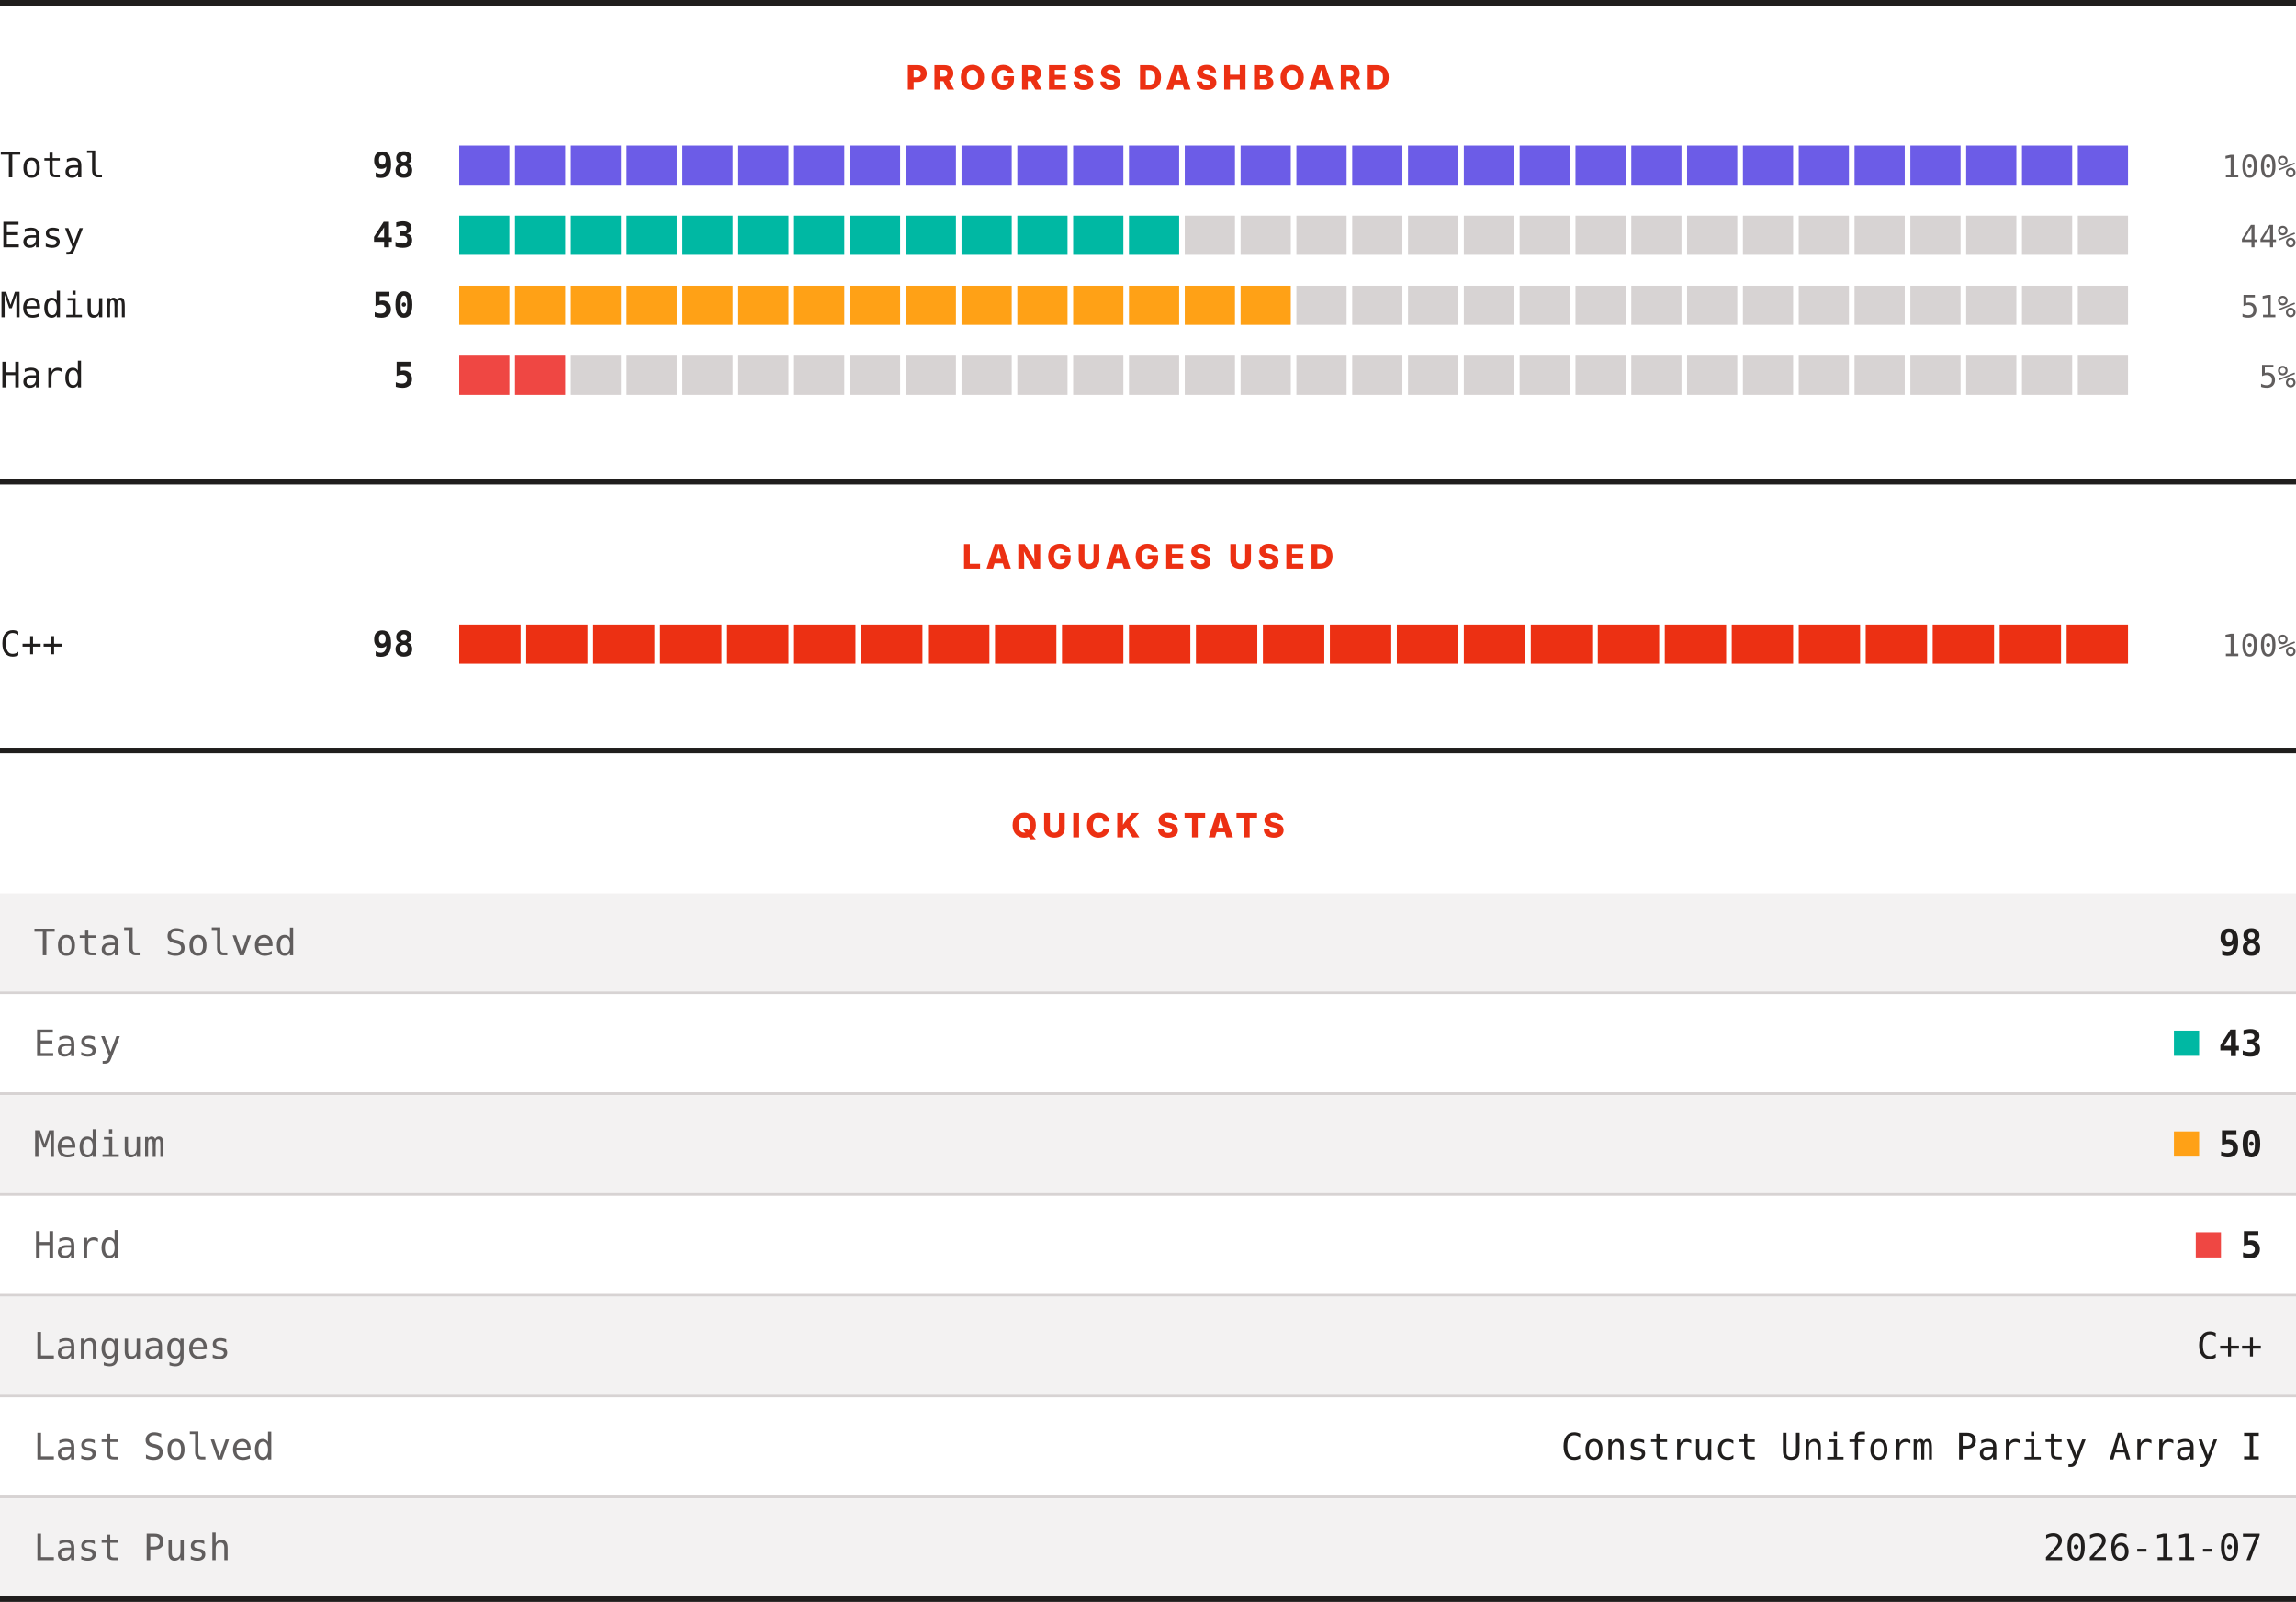
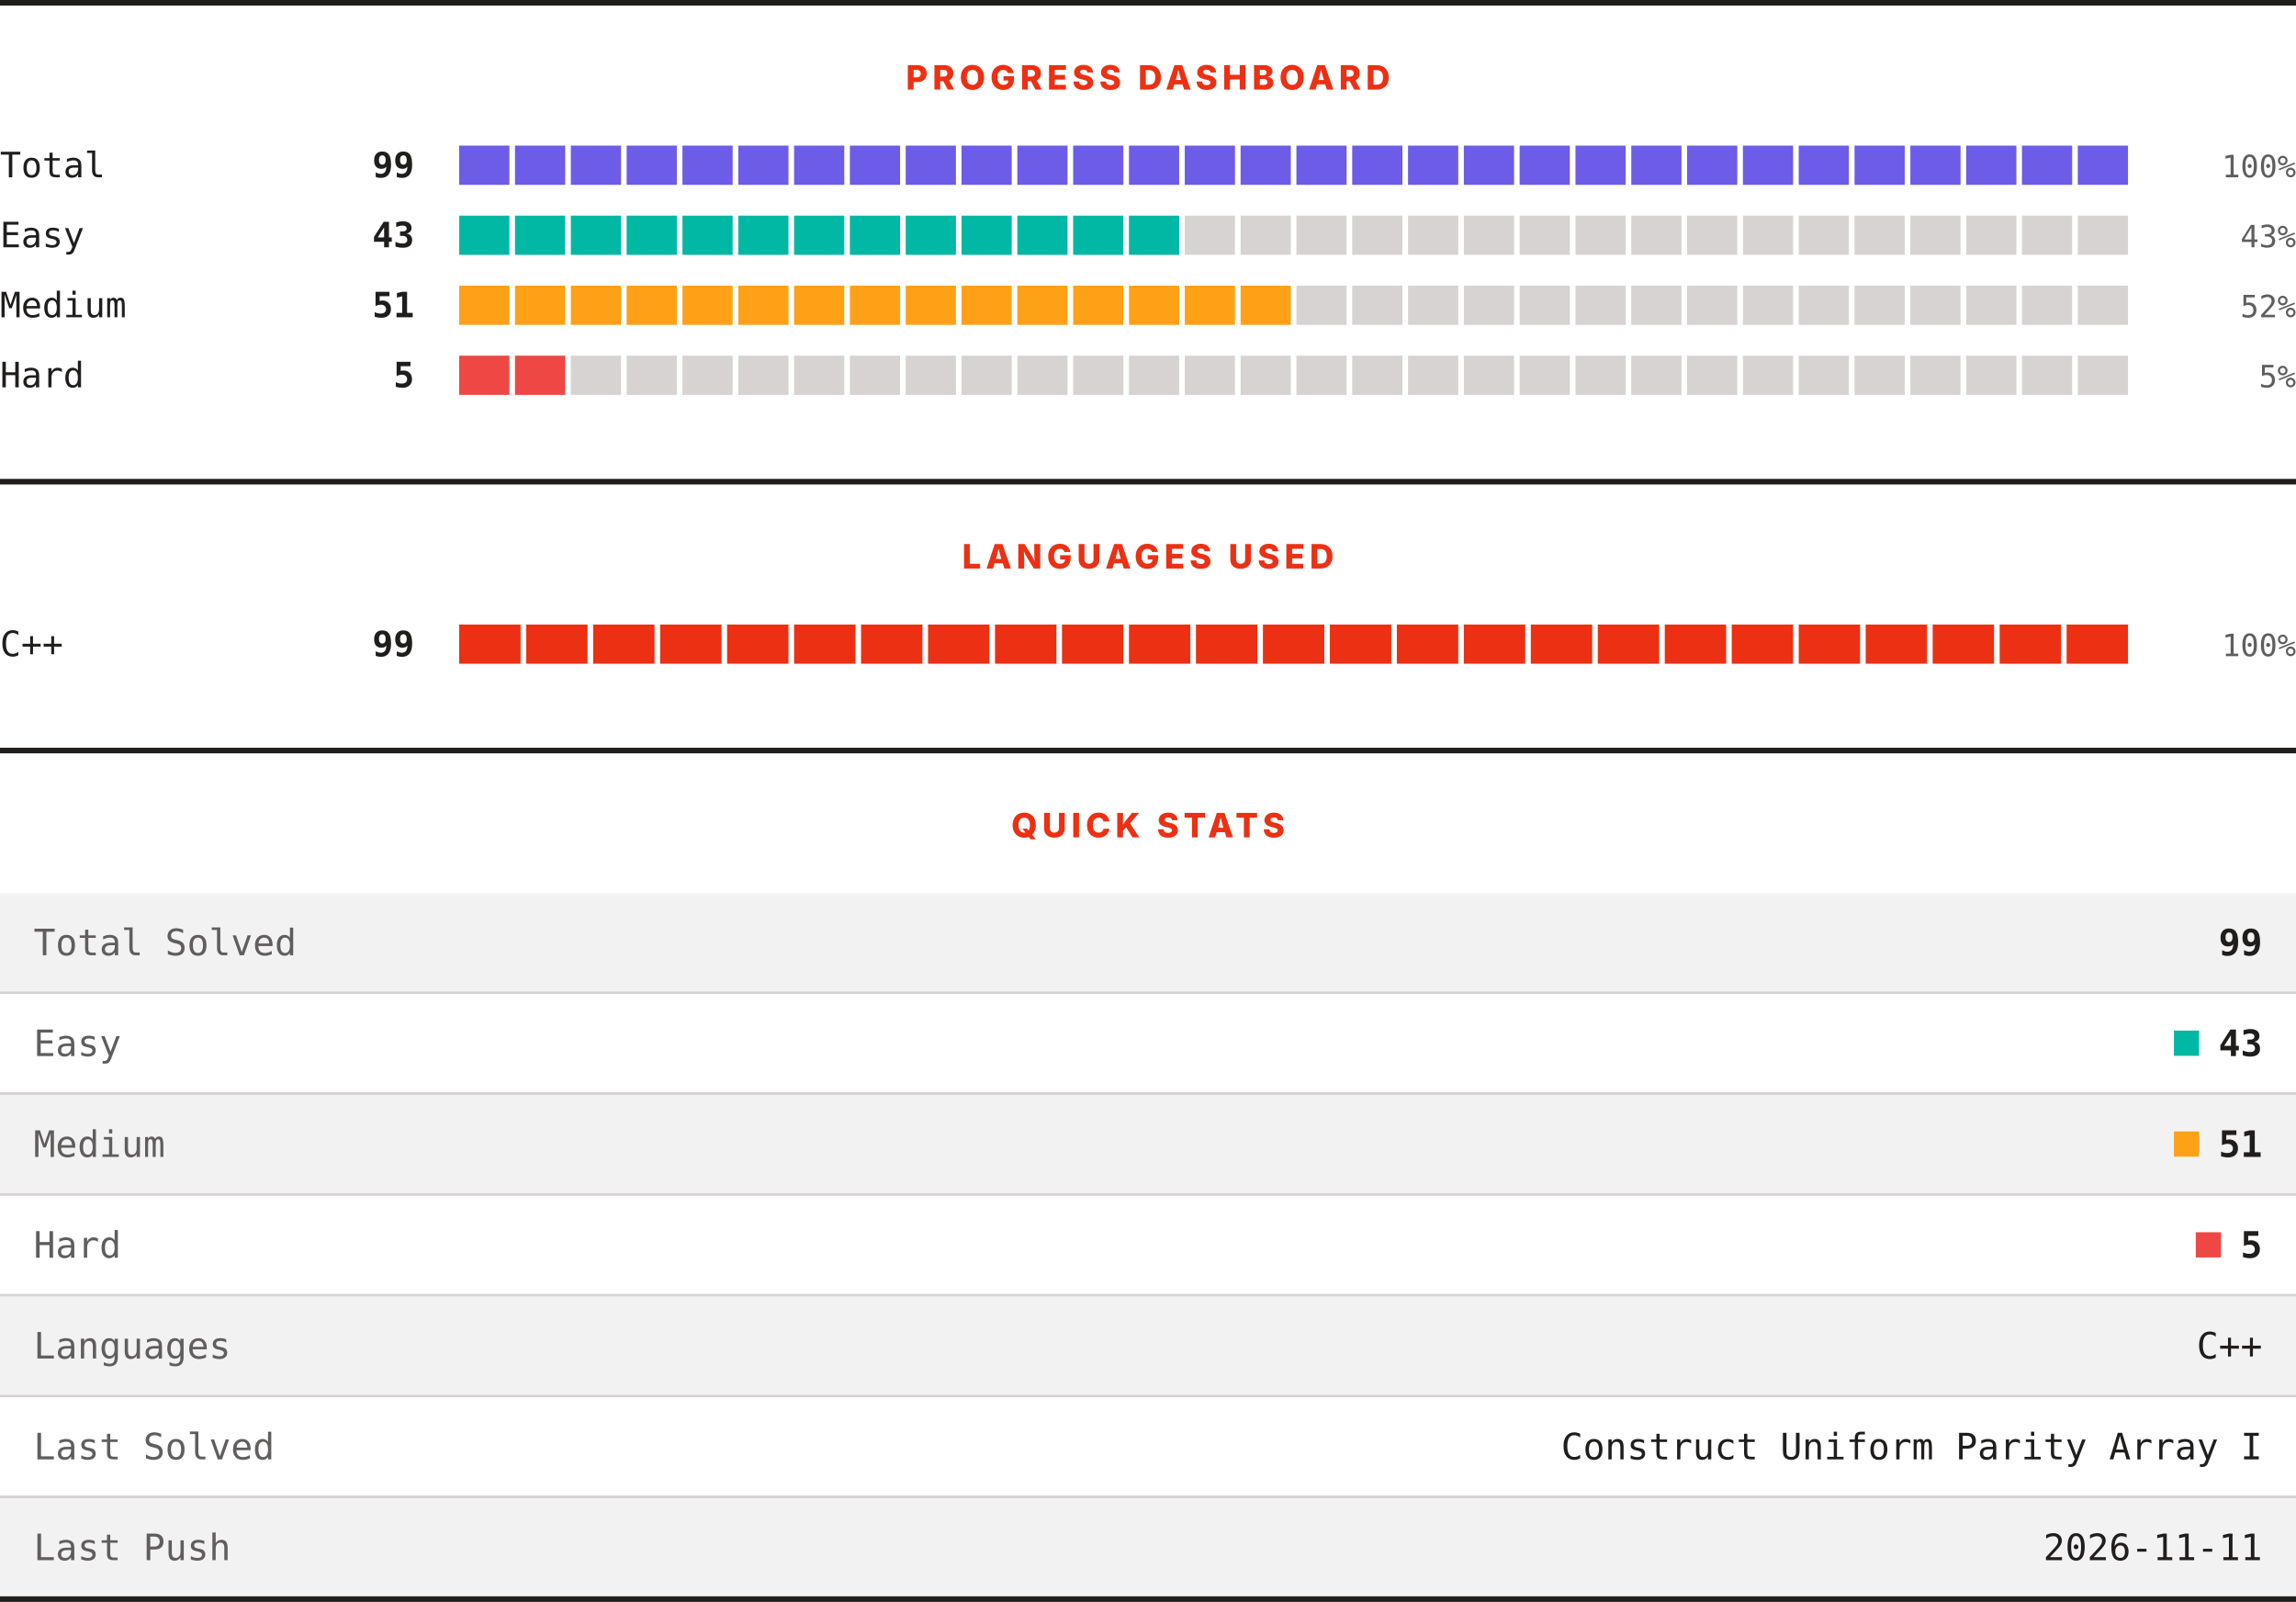
<svg xmlns="http://www.w3.org/2000/svg" width="820" height="572" viewBox="0 0 820 572" role="img" aria-label="LeetCode progress, languages and quick stats">
  <rect width="820" height="572" fill="#ffffff" />
  <rect x="0" y="0" width="820" height="2" fill="#201e1d" />
  <text x="410" y="32" text-anchor="middle" font-family="Archivo, system-ui, -apple-system, Segoe UI, sans-serif" font-size="12" font-weight="800" letter-spacing="1.68" fill="#ec3013">PROGRESS DASHBOARD</text>
  <text x="0" y="63.3" font-family="ui-monospace, SFMono-Regular, Menlo, Consolas, monospace" font-size="12.5" fill="#201e1d">Total</text>
-   <text x="148" y="63.3" text-anchor="end" font-family="ui-monospace, SFMono-Regular, Menlo, Consolas, monospace" font-size="12.5" font-weight="700" fill="#201e1d">98</text>
+   <text x="148" y="63.3" text-anchor="end" font-family="ui-monospace, SFMono-Regular, Menlo, Consolas, monospace" font-size="12.5" font-weight="700" fill="#201e1d">99</text>
  <rect x="164.00" y="52" width="17.93" height="14" fill="#6c5ce7" />
  <rect x="183.93" y="52" width="17.93" height="14" fill="#6c5ce7" />
  <rect x="203.87" y="52" width="17.93" height="14" fill="#6c5ce7" />
  <rect x="223.80" y="52" width="17.93" height="14" fill="#6c5ce7" />
  <rect x="243.73" y="52" width="17.93" height="14" fill="#6c5ce7" />
  <rect x="263.67" y="52" width="17.93" height="14" fill="#6c5ce7" />
  <rect x="283.60" y="52" width="17.93" height="14" fill="#6c5ce7" />
  <rect x="303.53" y="52" width="17.93" height="14" fill="#6c5ce7" />
  <rect x="323.47" y="52" width="17.93" height="14" fill="#6c5ce7" />
  <rect x="343.40" y="52" width="17.93" height="14" fill="#6c5ce7" />
  <rect x="363.33" y="52" width="17.93" height="14" fill="#6c5ce7" />
  <rect x="383.27" y="52" width="17.93" height="14" fill="#6c5ce7" />
  <rect x="403.20" y="52" width="17.93" height="14" fill="#6c5ce7" />
  <rect x="423.13" y="52" width="17.93" height="14" fill="#6c5ce7" />
  <rect x="443.07" y="52" width="17.93" height="14" fill="#6c5ce7" />
  <rect x="463.00" y="52" width="17.93" height="14" fill="#6c5ce7" />
  <rect x="482.93" y="52" width="17.93" height="14" fill="#6c5ce7" />
  <rect x="502.87" y="52" width="17.93" height="14" fill="#6c5ce7" />
  <rect x="522.80" y="52" width="17.93" height="14" fill="#6c5ce7" />
  <rect x="542.73" y="52" width="17.93" height="14" fill="#6c5ce7" />
  <rect x="562.67" y="52" width="17.93" height="14" fill="#6c5ce7" />
  <rect x="582.60" y="52" width="17.93" height="14" fill="#6c5ce7" />
  <rect x="602.53" y="52" width="17.93" height="14" fill="#6c5ce7" />
  <rect x="622.47" y="52" width="17.93" height="14" fill="#6c5ce7" />
  <rect x="642.40" y="52" width="17.93" height="14" fill="#6c5ce7" />
  <rect x="662.33" y="52" width="17.93" height="14" fill="#6c5ce7" />
  <rect x="682.27" y="52" width="17.93" height="14" fill="#6c5ce7" />
  <rect x="702.20" y="52" width="17.93" height="14" fill="#6c5ce7" />
  <rect x="722.13" y="52" width="17.93" height="14" fill="#6c5ce7" />
  <rect x="742.07" y="52" width="17.93" height="14" fill="#6c5ce7" />
  <text x="820" y="63.3" text-anchor="end" font-family="ui-monospace, SFMono-Regular, Menlo, Consolas, monospace" font-size="11" fill="#605d5d">100%</text>
  <text x="0" y="88.3" font-family="ui-monospace, SFMono-Regular, Menlo, Consolas, monospace" font-size="12.5" fill="#201e1d">Easy</text>
  <text x="148" y="88.3" text-anchor="end" font-family="ui-monospace, SFMono-Regular, Menlo, Consolas, monospace" font-size="12.5" font-weight="700" fill="#201e1d">43</text>
  <rect x="164.00" y="77" width="17.93" height="14" fill="#00b8a3" />
  <rect x="183.93" y="77" width="17.93" height="14" fill="#00b8a3" />
  <rect x="203.87" y="77" width="17.93" height="14" fill="#00b8a3" />
  <rect x="223.80" y="77" width="17.93" height="14" fill="#00b8a3" />
  <rect x="243.73" y="77" width="17.93" height="14" fill="#00b8a3" />
  <rect x="263.67" y="77" width="17.93" height="14" fill="#00b8a3" />
  <rect x="283.60" y="77" width="17.93" height="14" fill="#00b8a3" />
  <rect x="303.53" y="77" width="17.93" height="14" fill="#00b8a3" />
  <rect x="323.47" y="77" width="17.93" height="14" fill="#00b8a3" />
  <rect x="343.40" y="77" width="17.93" height="14" fill="#00b8a3" />
  <rect x="363.33" y="77" width="17.93" height="14" fill="#00b8a3" />
  <rect x="383.27" y="77" width="17.93" height="14" fill="#00b8a3" />
  <rect x="403.20" y="77" width="17.93" height="14" fill="#00b8a3" />
  <rect x="423.13" y="77" width="17.93" height="14" fill="#d7d3d3" />
  <rect x="443.07" y="77" width="17.93" height="14" fill="#d7d3d3" />
  <rect x="463.00" y="77" width="17.93" height="14" fill="#d7d3d3" />
  <rect x="482.93" y="77" width="17.93" height="14" fill="#d7d3d3" />
  <rect x="502.87" y="77" width="17.93" height="14" fill="#d7d3d3" />
  <rect x="522.80" y="77" width="17.93" height="14" fill="#d7d3d3" />
  <rect x="542.73" y="77" width="17.93" height="14" fill="#d7d3d3" />
  <rect x="562.67" y="77" width="17.93" height="14" fill="#d7d3d3" />
  <rect x="582.60" y="77" width="17.93" height="14" fill="#d7d3d3" />
  <rect x="602.53" y="77" width="17.93" height="14" fill="#d7d3d3" />
  <rect x="622.47" y="77" width="17.93" height="14" fill="#d7d3d3" />
  <rect x="642.40" y="77" width="17.93" height="14" fill="#d7d3d3" />
  <rect x="662.33" y="77" width="17.93" height="14" fill="#d7d3d3" />
  <rect x="682.27" y="77" width="17.93" height="14" fill="#d7d3d3" />
  <rect x="702.20" y="77" width="17.93" height="14" fill="#d7d3d3" />
  <rect x="722.13" y="77" width="17.93" height="14" fill="#d7d3d3" />
  <rect x="742.07" y="77" width="17.93" height="14" fill="#d7d3d3" />
-   <text x="820" y="88.3" text-anchor="end" font-family="ui-monospace, SFMono-Regular, Menlo, Consolas, monospace" font-size="11" fill="#605d5d">44%</text>
+   <text x="820" y="88.3" text-anchor="end" font-family="ui-monospace, SFMono-Regular, Menlo, Consolas, monospace" font-size="11" fill="#605d5d">43%</text>
  <text x="0" y="113.3" font-family="ui-monospace, SFMono-Regular, Menlo, Consolas, monospace" font-size="12.5" fill="#201e1d">Medium</text>
-   <text x="148" y="113.3" text-anchor="end" font-family="ui-monospace, SFMono-Regular, Menlo, Consolas, monospace" font-size="12.5" font-weight="700" fill="#201e1d">50</text>
+   <text x="148" y="113.3" text-anchor="end" font-family="ui-monospace, SFMono-Regular, Menlo, Consolas, monospace" font-size="12.5" font-weight="700" fill="#201e1d">51</text>
  <rect x="164.00" y="102" width="17.93" height="14" fill="#ffa116" />
  <rect x="183.93" y="102" width="17.93" height="14" fill="#ffa116" />
  <rect x="203.87" y="102" width="17.93" height="14" fill="#ffa116" />
  <rect x="223.80" y="102" width="17.93" height="14" fill="#ffa116" />
  <rect x="243.73" y="102" width="17.93" height="14" fill="#ffa116" />
  <rect x="263.67" y="102" width="17.93" height="14" fill="#ffa116" />
  <rect x="283.60" y="102" width="17.93" height="14" fill="#ffa116" />
  <rect x="303.53" y="102" width="17.93" height="14" fill="#ffa116" />
  <rect x="323.47" y="102" width="17.93" height="14" fill="#ffa116" />
  <rect x="343.40" y="102" width="17.93" height="14" fill="#ffa116" />
  <rect x="363.33" y="102" width="17.93" height="14" fill="#ffa116" />
  <rect x="383.27" y="102" width="17.93" height="14" fill="#ffa116" />
  <rect x="403.20" y="102" width="17.93" height="14" fill="#ffa116" />
  <rect x="423.13" y="102" width="17.93" height="14" fill="#ffa116" />
  <rect x="443.07" y="102" width="17.93" height="14" fill="#ffa116" />
  <rect x="463.00" y="102" width="17.93" height="14" fill="#d7d3d3" />
  <rect x="482.93" y="102" width="17.93" height="14" fill="#d7d3d3" />
  <rect x="502.87" y="102" width="17.93" height="14" fill="#d7d3d3" />
  <rect x="522.80" y="102" width="17.93" height="14" fill="#d7d3d3" />
  <rect x="542.73" y="102" width="17.93" height="14" fill="#d7d3d3" />
  <rect x="562.67" y="102" width="17.93" height="14" fill="#d7d3d3" />
  <rect x="582.60" y="102" width="17.93" height="14" fill="#d7d3d3" />
  <rect x="602.53" y="102" width="17.93" height="14" fill="#d7d3d3" />
  <rect x="622.47" y="102" width="17.93" height="14" fill="#d7d3d3" />
  <rect x="642.40" y="102" width="17.93" height="14" fill="#d7d3d3" />
  <rect x="662.33" y="102" width="17.93" height="14" fill="#d7d3d3" />
  <rect x="682.27" y="102" width="17.93" height="14" fill="#d7d3d3" />
  <rect x="702.20" y="102" width="17.93" height="14" fill="#d7d3d3" />
  <rect x="722.13" y="102" width="17.93" height="14" fill="#d7d3d3" />
  <rect x="742.07" y="102" width="17.93" height="14" fill="#d7d3d3" />
-   <text x="820" y="113.3" text-anchor="end" font-family="ui-monospace, SFMono-Regular, Menlo, Consolas, monospace" font-size="11" fill="#605d5d">51%</text>
+   <text x="820" y="113.3" text-anchor="end" font-family="ui-monospace, SFMono-Regular, Menlo, Consolas, monospace" font-size="11" fill="#605d5d">52%</text>
  <text x="0" y="138.3" font-family="ui-monospace, SFMono-Regular, Menlo, Consolas, monospace" font-size="12.5" fill="#201e1d">Hard</text>
  <text x="148" y="138.3" text-anchor="end" font-family="ui-monospace, SFMono-Regular, Menlo, Consolas, monospace" font-size="12.5" font-weight="700" fill="#201e1d">5</text>
  <rect x="164.00" y="127" width="17.93" height="14" fill="#ef4743" />
  <rect x="183.93" y="127" width="17.93" height="14" fill="#ef4743" />
  <rect x="203.87" y="127" width="17.93" height="14" fill="#d7d3d3" />
  <rect x="223.80" y="127" width="17.93" height="14" fill="#d7d3d3" />
  <rect x="243.73" y="127" width="17.93" height="14" fill="#d7d3d3" />
  <rect x="263.67" y="127" width="17.93" height="14" fill="#d7d3d3" />
  <rect x="283.60" y="127" width="17.93" height="14" fill="#d7d3d3" />
  <rect x="303.53" y="127" width="17.93" height="14" fill="#d7d3d3" />
  <rect x="323.47" y="127" width="17.93" height="14" fill="#d7d3d3" />
  <rect x="343.40" y="127" width="17.93" height="14" fill="#d7d3d3" />
  <rect x="363.33" y="127" width="17.93" height="14" fill="#d7d3d3" />
  <rect x="383.27" y="127" width="17.93" height="14" fill="#d7d3d3" />
  <rect x="403.20" y="127" width="17.93" height="14" fill="#d7d3d3" />
  <rect x="423.13" y="127" width="17.93" height="14" fill="#d7d3d3" />
  <rect x="443.07" y="127" width="17.93" height="14" fill="#d7d3d3" />
  <rect x="463.00" y="127" width="17.93" height="14" fill="#d7d3d3" />
  <rect x="482.93" y="127" width="17.93" height="14" fill="#d7d3d3" />
  <rect x="502.87" y="127" width="17.93" height="14" fill="#d7d3d3" />
  <rect x="522.80" y="127" width="17.93" height="14" fill="#d7d3d3" />
  <rect x="542.73" y="127" width="17.93" height="14" fill="#d7d3d3" />
  <rect x="562.67" y="127" width="17.93" height="14" fill="#d7d3d3" />
  <rect x="582.60" y="127" width="17.93" height="14" fill="#d7d3d3" />
  <rect x="602.53" y="127" width="17.93" height="14" fill="#d7d3d3" />
  <rect x="622.47" y="127" width="17.93" height="14" fill="#d7d3d3" />
  <rect x="642.40" y="127" width="17.93" height="14" fill="#d7d3d3" />
  <rect x="662.33" y="127" width="17.93" height="14" fill="#d7d3d3" />
  <rect x="682.27" y="127" width="17.93" height="14" fill="#d7d3d3" />
  <rect x="702.20" y="127" width="17.93" height="14" fill="#d7d3d3" />
  <rect x="722.13" y="127" width="17.93" height="14" fill="#d7d3d3" />
  <rect x="742.07" y="127" width="17.93" height="14" fill="#d7d3d3" />
  <text x="820" y="138.3" text-anchor="end" font-family="ui-monospace, SFMono-Regular, Menlo, Consolas, monospace" font-size="11" fill="#605d5d">5%</text>
  <rect x="0" y="171" width="820" height="2" fill="#201e1d" />
  <text x="410" y="203" text-anchor="middle" font-family="Archivo, system-ui, -apple-system, Segoe UI, sans-serif" font-size="12" font-weight="800" letter-spacing="1.68" fill="#ec3013">LANGUAGES USED</text>
  <text x="0" y="234.3" font-family="ui-monospace, SFMono-Regular, Menlo, Consolas, monospace" font-size="12.5" fill="#201e1d">C++</text>
-   <text x="148" y="234.3" text-anchor="end" font-family="ui-monospace, SFMono-Regular, Menlo, Consolas, monospace" font-size="12.5" font-weight="700" fill="#201e1d">98</text>
+   <text x="148" y="234.3" text-anchor="end" font-family="ui-monospace, SFMono-Regular, Menlo, Consolas, monospace" font-size="12.5" font-weight="700" fill="#201e1d">99</text>
  <rect x="164.00" y="223" width="21.92" height="14" fill="#ec3013" />
  <rect x="187.92" y="223" width="21.92" height="14" fill="#ec3013" />
  <rect x="211.84" y="223" width="21.92" height="14" fill="#ec3013" />
  <rect x="235.76" y="223" width="21.92" height="14" fill="#ec3013" />
  <rect x="259.68" y="223" width="21.92" height="14" fill="#ec3013" />
  <rect x="283.60" y="223" width="21.92" height="14" fill="#ec3013" />
  <rect x="307.52" y="223" width="21.92" height="14" fill="#ec3013" />
  <rect x="331.44" y="223" width="21.92" height="14" fill="#ec3013" />
  <rect x="355.36" y="223" width="21.92" height="14" fill="#ec3013" />
  <rect x="379.28" y="223" width="21.92" height="14" fill="#ec3013" />
  <rect x="403.20" y="223" width="21.92" height="14" fill="#ec3013" />
  <rect x="427.12" y="223" width="21.92" height="14" fill="#ec3013" />
  <rect x="451.04" y="223" width="21.92" height="14" fill="#ec3013" />
  <rect x="474.96" y="223" width="21.92" height="14" fill="#ec3013" />
  <rect x="498.88" y="223" width="21.92" height="14" fill="#ec3013" />
  <rect x="522.80" y="223" width="21.92" height="14" fill="#ec3013" />
  <rect x="546.72" y="223" width="21.92" height="14" fill="#ec3013" />
  <rect x="570.64" y="223" width="21.92" height="14" fill="#ec3013" />
  <rect x="594.56" y="223" width="21.92" height="14" fill="#ec3013" />
  <rect x="618.48" y="223" width="21.92" height="14" fill="#ec3013" />
  <rect x="642.40" y="223" width="21.92" height="14" fill="#ec3013" />
  <rect x="666.32" y="223" width="21.92" height="14" fill="#ec3013" />
  <rect x="690.24" y="223" width="21.92" height="14" fill="#ec3013" />
  <rect x="714.16" y="223" width="21.92" height="14" fill="#ec3013" />
  <rect x="738.08" y="223" width="21.92" height="14" fill="#ec3013" />
  <text x="820" y="234.3" text-anchor="end" font-family="ui-monospace, SFMono-Regular, Menlo, Consolas, monospace" font-size="11" fill="#605d5d">100%</text>
  <rect x="0" y="267" width="820" height="2" fill="#201e1d" />
  <text x="410" y="299" text-anchor="middle" font-family="Archivo, system-ui, -apple-system, Segoe UI, sans-serif" font-size="12" font-weight="800" letter-spacing="1.68" fill="#ec3013">QUICK STATS</text>
  <rect x="0" y="319" width="820" height="35" fill="#f3f2f2" />
  <text x="12" y="341.1" font-family="ui-monospace, SFMono-Regular, Menlo, Consolas, monospace" font-size="13" fill="#605d5d">Total Solved</text>
-   <text x="808" y="341.1" text-anchor="end" font-family="ui-monospace, SFMono-Regular, Menlo, Consolas, monospace" font-size="13" font-weight="700" fill="#201e1d">98</text>
+   <text x="808" y="341.1" text-anchor="end" font-family="ui-monospace, SFMono-Regular, Menlo, Consolas, monospace" font-size="13" font-weight="700" fill="#201e1d">99</text>
  <rect x="0" y="354" width="820" height="1" fill="#d7d3d3" />
  <rect x="0" y="355" width="820" height="35" fill="#ffffff" />
  <text x="12" y="377.1" font-family="ui-monospace, SFMono-Regular, Menlo, Consolas, monospace" font-size="13" fill="#605d5d">Easy</text>
  <rect x="776.4" y="368" width="9" height="9" fill="#00b8a3" />
  <text x="808" y="377.1" text-anchor="end" font-family="ui-monospace, SFMono-Regular, Menlo, Consolas, monospace" font-size="13" font-weight="700" fill="#201e1d">43</text>
  <rect x="0" y="390" width="820" height="1" fill="#d7d3d3" />
  <rect x="0" y="391" width="820" height="35" fill="#f3f2f2" />
  <text x="12" y="413.1" font-family="ui-monospace, SFMono-Regular, Menlo, Consolas, monospace" font-size="13" fill="#605d5d">Medium</text>
  <rect x="776.4" y="404" width="9" height="9" fill="#ffa116" />
-   <text x="808" y="413.1" text-anchor="end" font-family="ui-monospace, SFMono-Regular, Menlo, Consolas, monospace" font-size="13" font-weight="700" fill="#201e1d">50</text>
+   <text x="808" y="413.1" text-anchor="end" font-family="ui-monospace, SFMono-Regular, Menlo, Consolas, monospace" font-size="13" font-weight="700" fill="#201e1d">51</text>
  <rect x="0" y="426" width="820" height="1" fill="#d7d3d3" />
  <rect x="0" y="427" width="820" height="35" fill="#ffffff" />
  <text x="12" y="449.1" font-family="ui-monospace, SFMono-Regular, Menlo, Consolas, monospace" font-size="13" fill="#605d5d">Hard</text>
  <rect x="784.2" y="440" width="9" height="9" fill="#ef4743" />
  <text x="808" y="449.1" text-anchor="end" font-family="ui-monospace, SFMono-Regular, Menlo, Consolas, monospace" font-size="13" font-weight="700" fill="#201e1d">5</text>
  <rect x="0" y="462" width="820" height="1" fill="#d7d3d3" />
  <rect x="0" y="463" width="820" height="35" fill="#f3f2f2" />
  <text x="12" y="485.1" font-family="ui-monospace, SFMono-Regular, Menlo, Consolas, monospace" font-size="13" fill="#605d5d">Languages</text>
  <text x="808" y="485.1" text-anchor="end" font-family="ui-monospace, SFMono-Regular, Menlo, Consolas, monospace" font-size="13" fill="#201e1d">C++</text>
  <rect x="0" y="498" width="820" height="1" fill="#d7d3d3" />
  <rect x="0" y="499" width="820" height="35" fill="#ffffff" />
  <text x="12" y="521.1" font-family="ui-monospace, SFMono-Regular, Menlo, Consolas, monospace" font-size="13" fill="#605d5d">Last Solved</text>
  <text x="808" y="521.1" text-anchor="end" font-family="ui-monospace, SFMono-Regular, Menlo, Consolas, monospace" font-size="13" fill="#201e1d">Construct Uniform Parity Array I</text>
  <rect x="0" y="534" width="820" height="1" fill="#d7d3d3" />
  <rect x="0" y="535" width="820" height="35" fill="#f3f2f2" />
  <text x="12" y="557.1" font-family="ui-monospace, SFMono-Regular, Menlo, Consolas, monospace" font-size="13" fill="#605d5d">Last Push</text>
-   <text x="808" y="557.1" text-anchor="end" font-family="ui-monospace, SFMono-Regular, Menlo, Consolas, monospace" font-size="13" fill="#201e1d">2026-11-07</text>
+   <text x="808" y="557.1" text-anchor="end" font-family="ui-monospace, SFMono-Regular, Menlo, Consolas, monospace" font-size="13" fill="#201e1d">2026-11-11</text>
  <rect x="0" y="570" width="820" height="2" fill="#201e1d" />
</svg>
